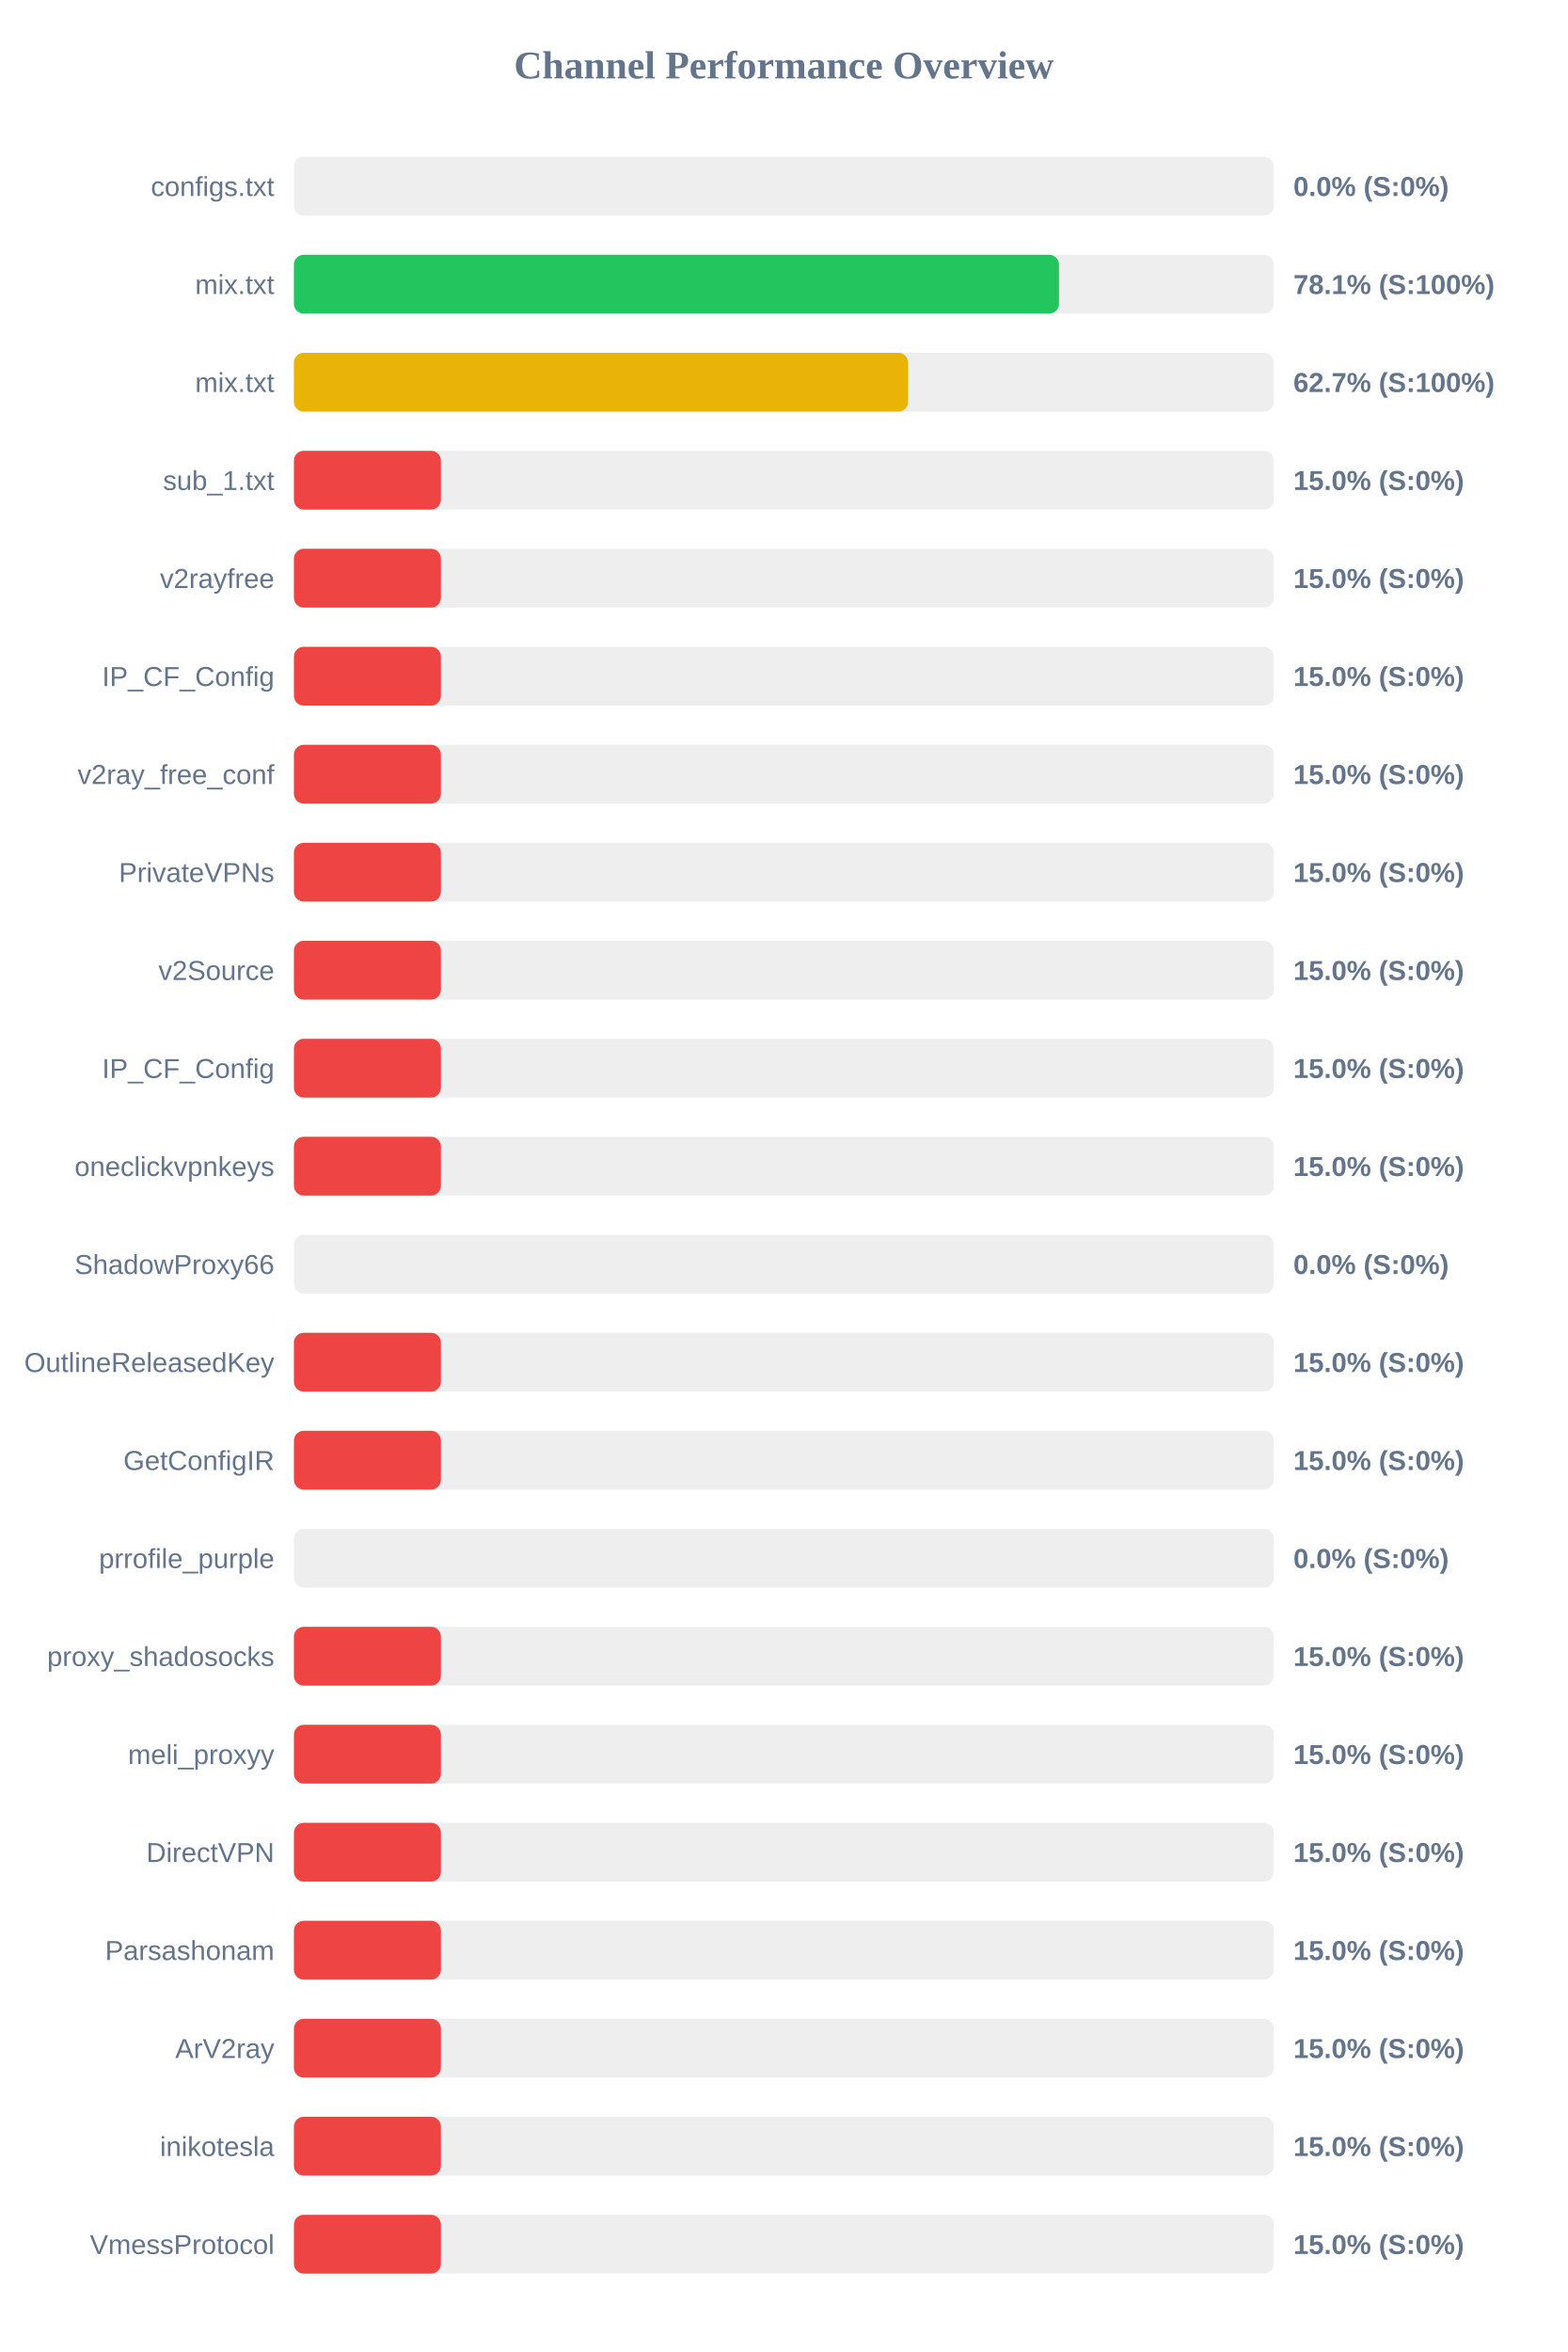
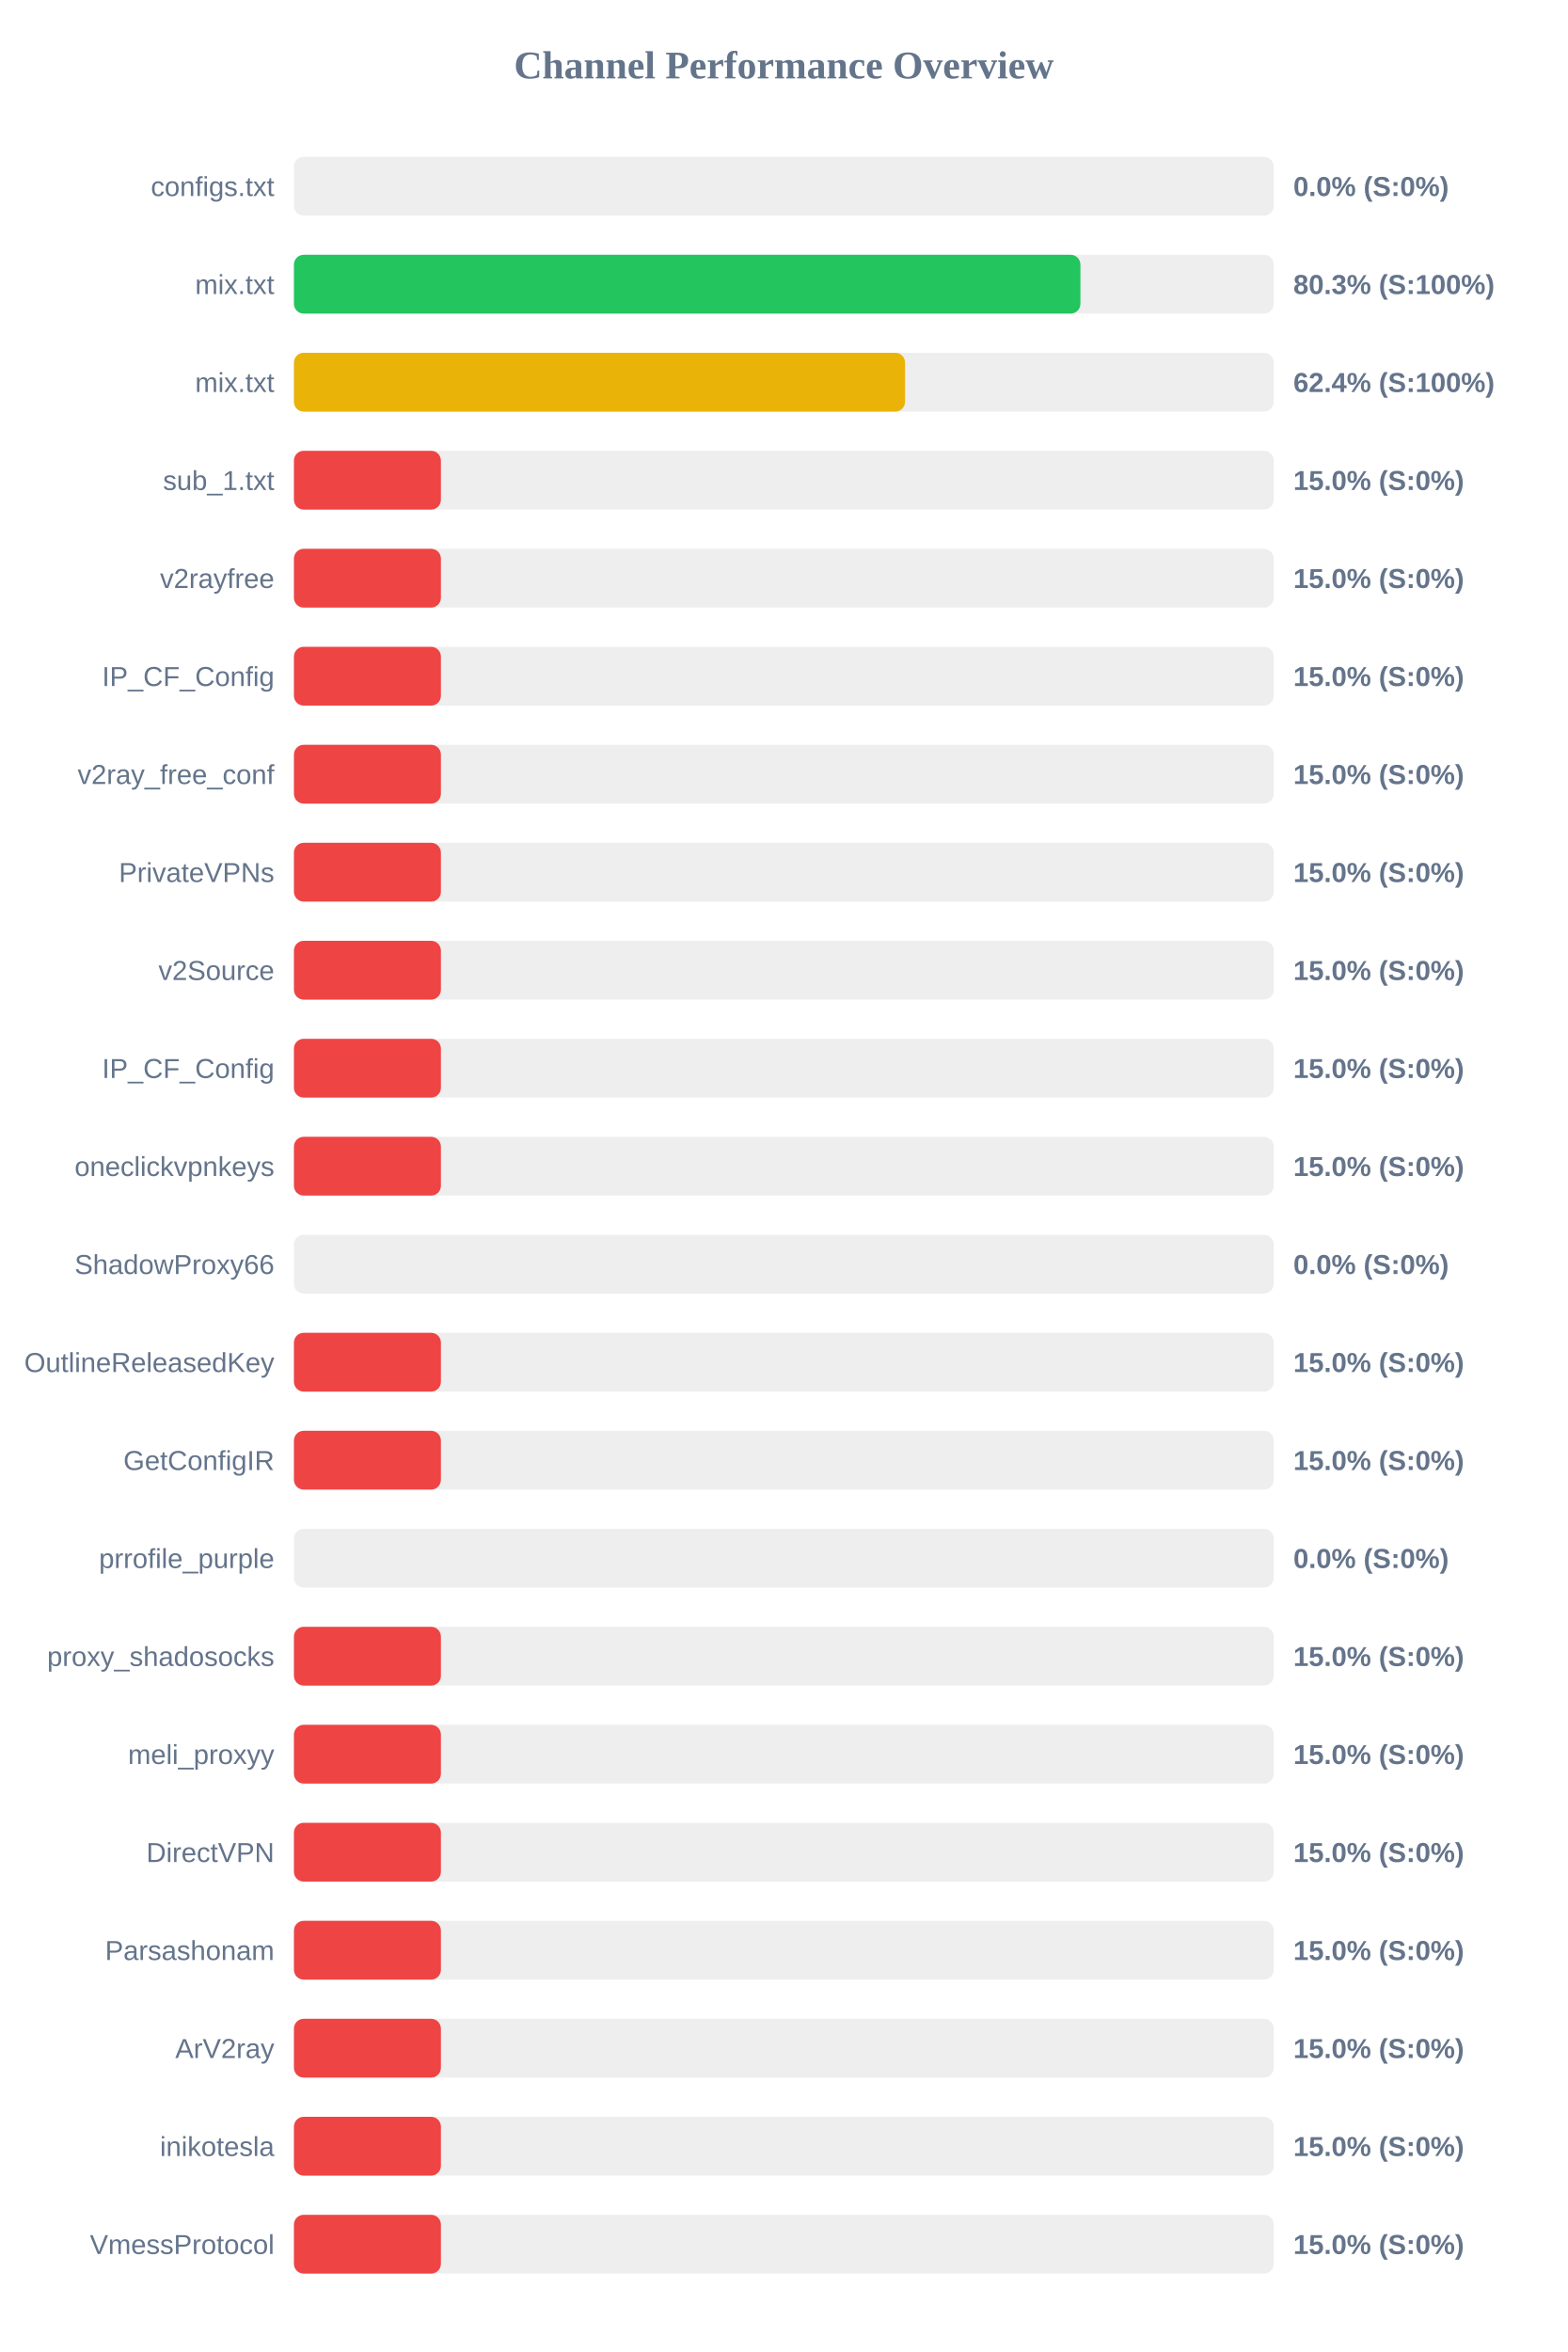
<svg xmlns="http://www.w3.org/2000/svg" width="800" height="1200" version="1.1">
  <style>
        .row { font: 14px Arial; fill: #64748b; }
        .score { font: bold 14px Arial; fill: #64748b; }
    </style>
  <text x="400" y="40" text-anchor="middle" font-size="20px" font-weight="bold" fill="#64748b">Channel Performance Overview</text>
  <rect x="150" y="80" width="500" height="30" fill="#eee" rx="5" />
  <rect x="150" y="80" width="0.0" height="30" fill="#ef4444" rx="5" />
  <text x="140" y="100" text-anchor="end" class="row">configs.txt</text>
  <text x="660" y="100" text-anchor="start" class="score">0.0% (S:0%)</text>
  <rect x="150" y="130" width="500" height="30" fill="#eee" rx="5" />
-   <rect x="150" y="130" width="390.4" height="30" fill="#22c55e" rx="5" />
+   <rect x="150" y="130" width="401.35" height="30" fill="#22c55e" rx="5" />
  <text x="140" y="150" text-anchor="end" class="row">mix.txt</text>
-   <text x="660" y="150" text-anchor="start" class="score">78.1% (S:100%)</text>
+   <text x="660" y="150" text-anchor="start" class="score">80.3% (S:100%)</text>
  <rect x="150" y="180" width="500" height="30" fill="#eee" rx="5" />
-   <rect x="150" y="180" width="313.4" height="30" fill="#eab308" rx="5" />
+   <rect x="150" y="180" width="311.85" height="30" fill="#eab308" rx="5" />
  <text x="140" y="200" text-anchor="end" class="row">mix.txt</text>
-   <text x="660" y="200" text-anchor="start" class="score">62.7% (S:100%)</text>
+   <text x="660" y="200" text-anchor="start" class="score">62.4% (S:100%)</text>
  <rect x="150" y="230" width="500" height="30" fill="#eee" rx="5" />
  <rect x="150" y="230" width="75.0" height="30" fill="#ef4444" rx="5" />
  <text x="140" y="250" text-anchor="end" class="row">sub_1.txt</text>
  <text x="660" y="250" text-anchor="start" class="score">15.0% (S:0%)</text>
  <rect x="150" y="280" width="500" height="30" fill="#eee" rx="5" />
  <rect x="150" y="280" width="75.0" height="30" fill="#ef4444" rx="5" />
  <text x="140" y="300" text-anchor="end" class="row">v2rayfree</text>
  <text x="660" y="300" text-anchor="start" class="score">15.0% (S:0%)</text>
  <rect x="150" y="330" width="500" height="30" fill="#eee" rx="5" />
  <rect x="150" y="330" width="75.0" height="30" fill="#ef4444" rx="5" />
  <text x="140" y="350" text-anchor="end" class="row">IP_CF_Config</text>
  <text x="660" y="350" text-anchor="start" class="score">15.0% (S:0%)</text>
  <rect x="150" y="380" width="500" height="30" fill="#eee" rx="5" />
  <rect x="150" y="380" width="75.0" height="30" fill="#ef4444" rx="5" />
  <text x="140" y="400" text-anchor="end" class="row">v2ray_free_conf</text>
  <text x="660" y="400" text-anchor="start" class="score">15.0% (S:0%)</text>
  <rect x="150" y="430" width="500" height="30" fill="#eee" rx="5" />
  <rect x="150" y="430" width="75.0" height="30" fill="#ef4444" rx="5" />
  <text x="140" y="450" text-anchor="end" class="row">PrivateVPNs</text>
  <text x="660" y="450" text-anchor="start" class="score">15.0% (S:0%)</text>
  <rect x="150" y="480" width="500" height="30" fill="#eee" rx="5" />
  <rect x="150" y="480" width="75.0" height="30" fill="#ef4444" rx="5" />
  <text x="140" y="500" text-anchor="end" class="row">v2Source</text>
  <text x="660" y="500" text-anchor="start" class="score">15.0% (S:0%)</text>
  <rect x="150" y="530" width="500" height="30" fill="#eee" rx="5" />
  <rect x="150" y="530" width="75.0" height="30" fill="#ef4444" rx="5" />
  <text x="140" y="550" text-anchor="end" class="row">IP_CF_Config</text>
  <text x="660" y="550" text-anchor="start" class="score">15.0% (S:0%)</text>
  <rect x="150" y="580" width="500" height="30" fill="#eee" rx="5" />
  <rect x="150" y="580" width="75.0" height="30" fill="#ef4444" rx="5" />
  <text x="140" y="600" text-anchor="end" class="row">oneclickvpnkeys</text>
  <text x="660" y="600" text-anchor="start" class="score">15.0% (S:0%)</text>
  <rect x="150" y="630" width="500" height="30" fill="#eee" rx="5" />
  <rect x="150" y="630" width="0.0" height="30" fill="#ef4444" rx="5" />
  <text x="140" y="650" text-anchor="end" class="row">ShadowProxy66</text>
  <text x="660" y="650" text-anchor="start" class="score">0.0% (S:0%)</text>
  <rect x="150" y="680" width="500" height="30" fill="#eee" rx="5" />
  <rect x="150" y="680" width="75.0" height="30" fill="#ef4444" rx="5" />
  <text x="140" y="700" text-anchor="end" class="row">OutlineReleasedKey</text>
  <text x="660" y="700" text-anchor="start" class="score">15.0% (S:0%)</text>
  <rect x="150" y="730" width="500" height="30" fill="#eee" rx="5" />
  <rect x="150" y="730" width="75.0" height="30" fill="#ef4444" rx="5" />
  <text x="140" y="750" text-anchor="end" class="row">GetConfigIR</text>
  <text x="660" y="750" text-anchor="start" class="score">15.0% (S:0%)</text>
  <rect x="150" y="780" width="500" height="30" fill="#eee" rx="5" />
  <rect x="150" y="780" width="0.0" height="30" fill="#ef4444" rx="5" />
  <text x="140" y="800" text-anchor="end" class="row">prrofile_purple</text>
  <text x="660" y="800" text-anchor="start" class="score">0.0% (S:0%)</text>
  <rect x="150" y="830" width="500" height="30" fill="#eee" rx="5" />
  <rect x="150" y="830" width="75.0" height="30" fill="#ef4444" rx="5" />
  <text x="140" y="850" text-anchor="end" class="row">proxy_shadosocks</text>
  <text x="660" y="850" text-anchor="start" class="score">15.0% (S:0%)</text>
  <rect x="150" y="880" width="500" height="30" fill="#eee" rx="5" />
  <rect x="150" y="880" width="75.0" height="30" fill="#ef4444" rx="5" />
  <text x="140" y="900" text-anchor="end" class="row">meli_proxyy</text>
  <text x="660" y="900" text-anchor="start" class="score">15.0% (S:0%)</text>
  <rect x="150" y="930" width="500" height="30" fill="#eee" rx="5" />
  <rect x="150" y="930" width="75.0" height="30" fill="#ef4444" rx="5" />
  <text x="140" y="950" text-anchor="end" class="row">DirectVPN</text>
  <text x="660" y="950" text-anchor="start" class="score">15.0% (S:0%)</text>
  <rect x="150" y="980" width="500" height="30" fill="#eee" rx="5" />
  <rect x="150" y="980" width="75.0" height="30" fill="#ef4444" rx="5" />
  <text x="140" y="1000" text-anchor="end" class="row">Parsashonam</text>
  <text x="660" y="1000" text-anchor="start" class="score">15.0% (S:0%)</text>
  <rect x="150" y="1030" width="500" height="30" fill="#eee" rx="5" />
  <rect x="150" y="1030" width="75.0" height="30" fill="#ef4444" rx="5" />
  <text x="140" y="1050" text-anchor="end" class="row">ArV2ray</text>
  <text x="660" y="1050" text-anchor="start" class="score">15.0% (S:0%)</text>
  <rect x="150" y="1080" width="500" height="30" fill="#eee" rx="5" />
  <rect x="150" y="1080" width="75.0" height="30" fill="#ef4444" rx="5" />
  <text x="140" y="1100" text-anchor="end" class="row">inikotesla</text>
  <text x="660" y="1100" text-anchor="start" class="score">15.0% (S:0%)</text>
  <rect x="150" y="1130" width="500" height="30" fill="#eee" rx="5" />
  <rect x="150" y="1130" width="75.0" height="30" fill="#ef4444" rx="5" />
  <text x="140" y="1150" text-anchor="end" class="row">VmessProtocol</text>
  <text x="660" y="1150" text-anchor="start" class="score">15.0% (S:0%)</text>
</svg>
